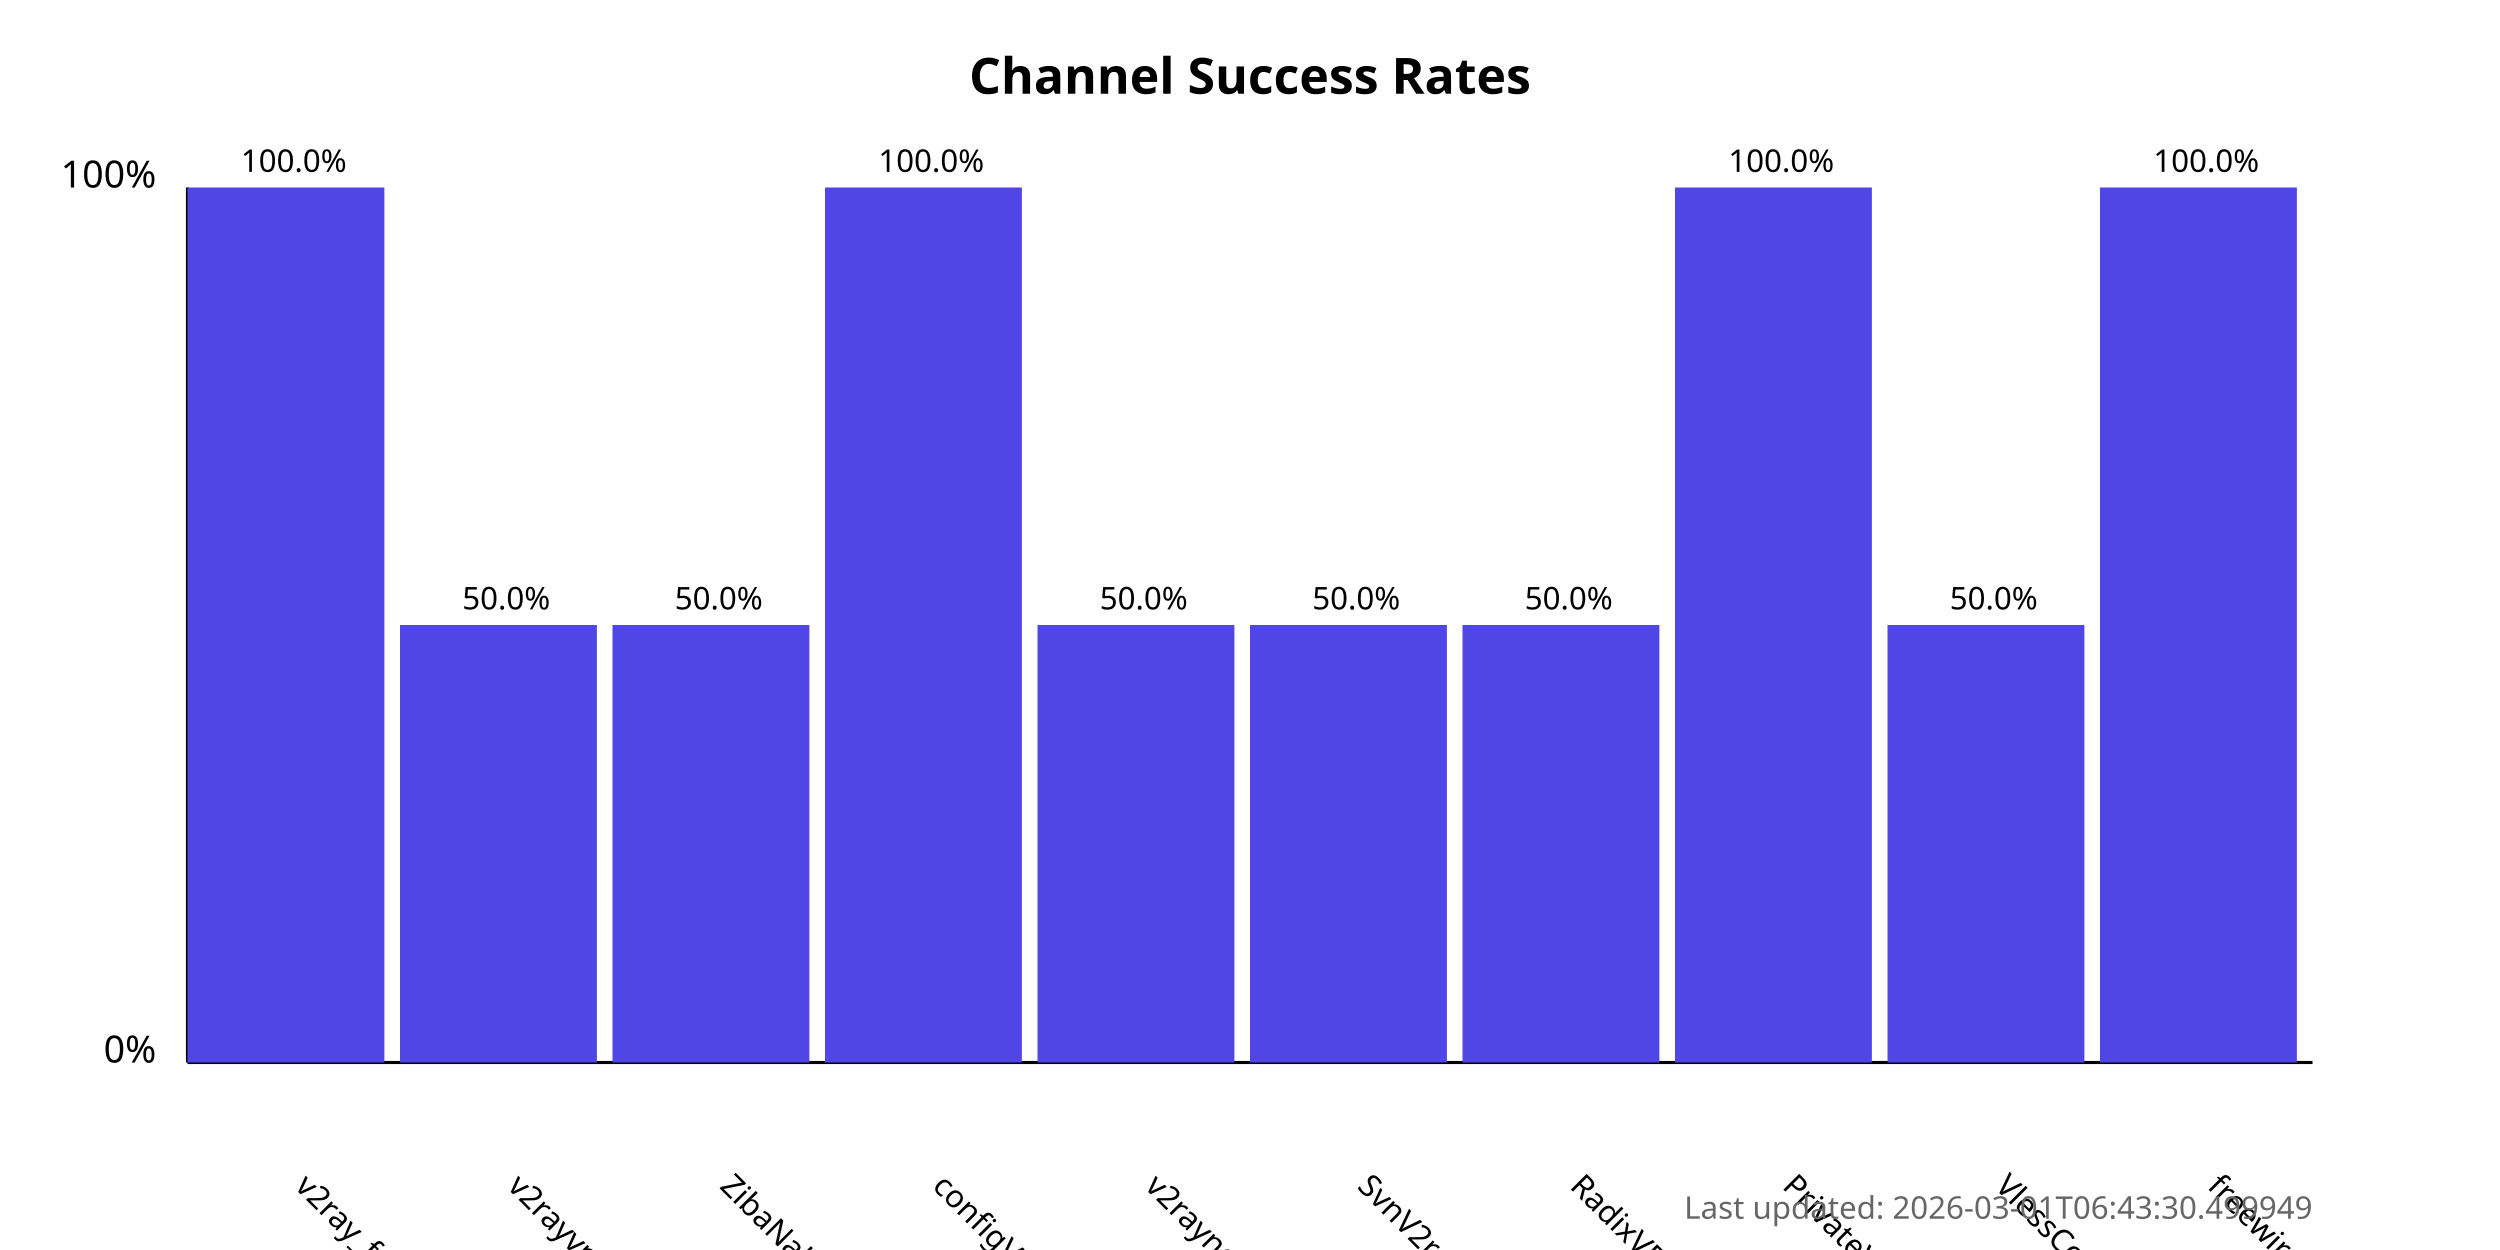
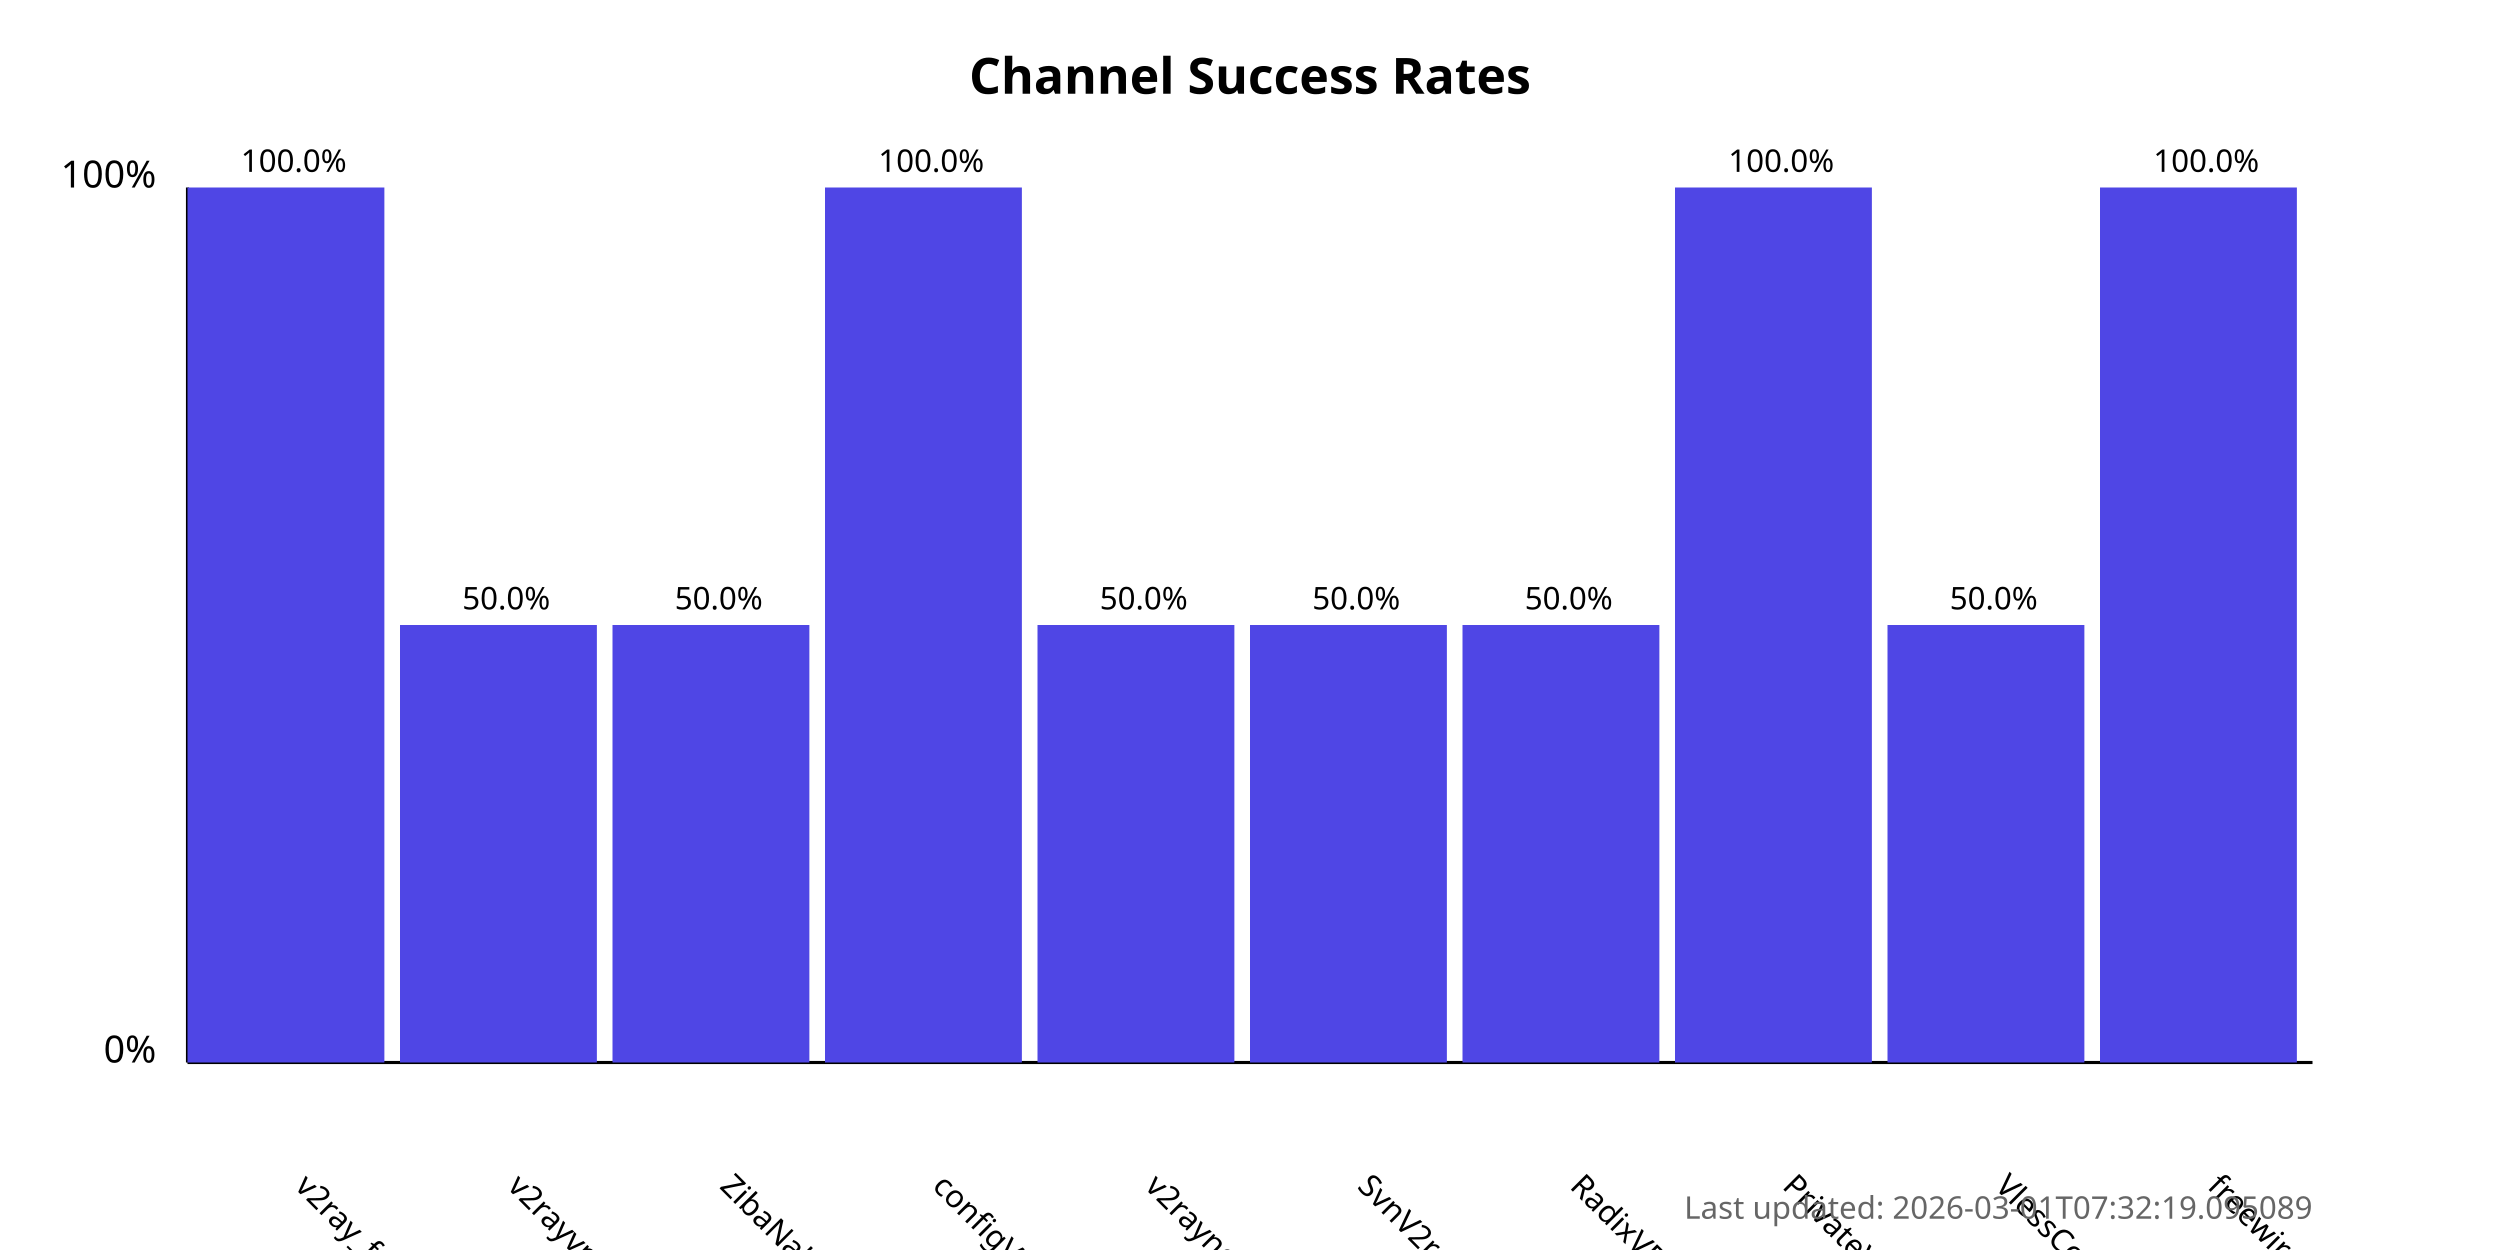
<svg xmlns="http://www.w3.org/2000/svg" width="800" height="400">
  <style>
            .chart-title { font: bold 16px sans-serif; }
            .axis-label { font: 12px sans-serif; }
            .tick-label { font: 10px sans-serif; }
            .bar { fill: #4f46e5; }
            .bar:hover { fill: #6366f1; }
            .timestamp { font: 10px sans-serif; fill: #666; }
        </style>
  <text x="400.0" y="30" text-anchor="middle" class="chart-title">
            Channel Success Rates
        </text>
  <line x1="60" y1="340" x2="60" y2="60" stroke="black" stroke-width="1" />
  <line x1="60" y1="340" x2="740" y2="340" stroke="black" stroke-width="1" />
  <text x="50" y="340" text-anchor="end" class="axis-label">0%</text>
  <text x="50" y="60" text-anchor="end" class="axis-label">100%</text>
  <g>
    <rect x="60" y="60.0" width="63.0" height="280.0" class="bar" />
    <text x="94.0" y="380" transform="rotate(45, 94.0, 380)" text-anchor="start" class="tick-label">
                v2ray_free_conf
            </text>
    <text x="94.0" y="55.0" text-anchor="middle" class="tick-label">
                100.0%
            </text>
  </g>
  <g>
    <rect x="128.0" y="200.0" width="63.0" height="140.0" class="bar" />
    <text x="162.0" y="380" transform="rotate(45, 162.0, 380)" text-anchor="start" class="tick-label">
                v2rayvpno
            </text>
    <text x="162.0" y="195.0" text-anchor="middle" class="tick-label">
                50.0%
            </text>
  </g>
  <g>
    <rect x="196.0" y="200.0" width="63.0" height="140.0" class="bar" />
    <text x="230.0" y="380" transform="rotate(45, 230.0, 380)" text-anchor="start" class="tick-label">
                ZibaNabz
            </text>
    <text x="230.0" y="195.0" text-anchor="middle" class="tick-label">
                50.0%
            </text>
  </g>
  <g>
    <rect x="264.0" y="60.0" width="63.0" height="280.0" class="bar" />
    <text x="298.0" y="380" transform="rotate(45, 298.0, 380)" text-anchor="start" class="tick-label">
                configV2rayForFree
            </text>
    <text x="298.0" y="55.0" text-anchor="middle" class="tick-label">
                100.0%
            </text>
  </g>
  <g>
    <rect x="332.0" y="200.0" width="63.0" height="140.0" class="bar" />
    <text x="366.0" y="380" transform="rotate(45, 366.0, 380)" text-anchor="start" class="tick-label">
                v2rayngvpn
            </text>
    <text x="366.0" y="195.0" text-anchor="middle" class="tick-label">
                50.0%
            </text>
  </g>
  <g>
    <rect x="400.0" y="200.0" width="63.0" height="140.0" class="bar" />
    <text x="434.0" y="380" transform="rotate(45, 434.0, 380)" text-anchor="start" class="tick-label">
                SvnV2ray
            </text>
    <text x="434.0" y="195.0" text-anchor="middle" class="tick-label">
                50.0%
            </text>
  </g>
  <g>
    <rect x="468.0" y="200.0" width="63.0" height="140.0" class="bar" />
    <text x="502.0" y="380" transform="rotate(45, 502.0, 380)" text-anchor="start" class="tick-label">
                RadixVPN
            </text>
    <text x="502.0" y="195.0" text-anchor="middle" class="tick-label">
                50.0%
            </text>
  </g>
  <g>
    <rect x="536.0" y="60.0" width="63.0" height="280.0" class="bar" />
    <text x="570.0" y="380" transform="rotate(45, 570.0, 380)" text-anchor="start" class="tick-label">
                PrivateVPNs
            </text>
    <text x="570.0" y="55.0" text-anchor="middle" class="tick-label">
                100.0%
            </text>
  </g>
  <g>
    <rect x="604.0" y="200.0" width="63.0" height="140.0" class="bar" />
    <text x="638.0" y="380" transform="rotate(45, 638.0, 380)" text-anchor="start" class="tick-label">
                VlessConfig
            </text>
    <text x="638.0" y="195.0" text-anchor="middle" class="tick-label">
                50.0%
            </text>
  </g>
  <g>
    <rect x="672.0" y="60.0" width="63.0" height="280.0" class="bar" />
    <text x="706.0" y="380" transform="rotate(45, 706.0, 380)" text-anchor="start" class="tick-label">
                freewireguard
            </text>
    <text x="706.0" y="55.0" text-anchor="middle" class="tick-label">
                100.0%
            </text>
  </g>
  <text x="740" y="390" text-anchor="end" class="timestamp">
-             Last updated: 2026-03-01T06:43:30.499949
+             Last updated: 2026-03-01T07:32:19.095089
        </text>
</svg>
